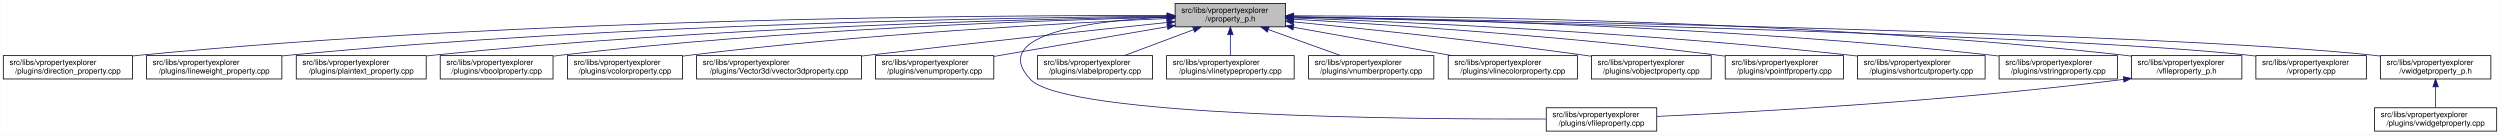
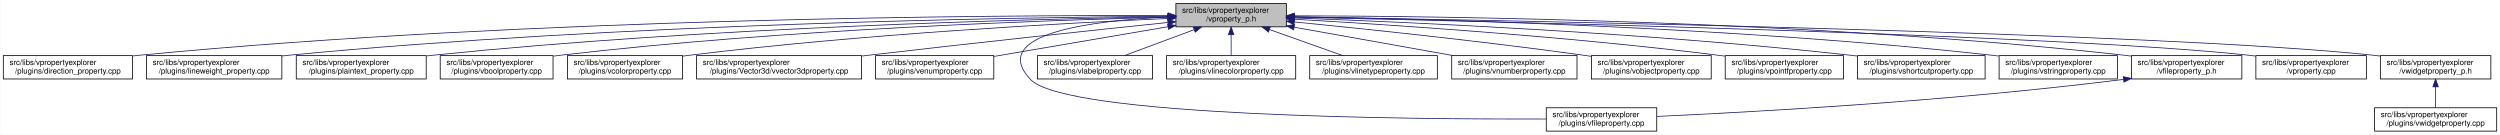
<svg xmlns="http://www.w3.org/2000/svg" xmlns:xlink="http://www.w3.org/1999/xlink" width="3213pt" height="173pt" viewBox="0.00 0.00 3212.50 173.00">
  <g id="graph0" class="graph" transform="scale(1 1) rotate(0) translate(4 169)">
    <polygon fill="white" stroke="transparent" points="-4,4 -4,-169 3208.5,-169 3208.5,4 -4,4" />
    <g id="node1" class="node">
      <g id="a_node1">
        <a xlink:title=" ">
-           <polygon fill="#bfbfbf" stroke="black" points="1506,-134.5 1506,-164.5 1648,-164.5 1648,-134.5 1506,-134.5" />
-           <text text-anchor="start" x="1514" y="-152.5" font-family="Helvetica,sans-Serif" font-size="10.00">src/libs/vpropertyexplorer</text>
-           <text text-anchor="middle" x="1577" y="-141.5" font-family="Helvetica,sans-Serif" font-size="10.00">/vproperty_p.h</text>
+           <polygon fill="#bfbfbf" stroke="black" points="1507,-134.5 1507,-164.5 1649,-164.5 1649,-134.5 1507,-134.5" />
+           <text text-anchor="start" x="1515" y="-152.5" font-family="Helvetica,sans-Serif" font-size="10.00">src/libs/vpropertyexplorer</text>
+           <text text-anchor="middle" x="1578" y="-141.5" font-family="Helvetica,sans-Serif" font-size="10.00">/vproperty_p.h</text>
        </a>
      </g>
    </g>
    <g id="node2" class="node">
      <g id="a_node2">
        <a xlink:href="../../d2/d1d/direction__property_8cpp.html" target="_top" xlink:title=" ">
          <polygon fill="white" stroke="black" points="0,-67.5 0,-97.5 166,-97.5 166,-67.5 0,-67.5" />
          <text text-anchor="start" x="8" y="-85.5" font-family="Helvetica,sans-Serif" font-size="10.00">src/libs/vpropertyexplorer</text>
          <text text-anchor="middle" x="83" y="-74.5" font-family="Helvetica,sans-Serif" font-size="10.00">/plugins/direction_property.cpp</text>
        </a>
      </g>
    </g>
    <g id="edge1" class="edge">
-       <path fill="none" stroke="midnightblue" d="M1495.38,-148.98C1279.36,-149.53 675.02,-146.23 175,-98 172.1,-97.72 169.16,-97.41 166.19,-97.07" />
-       <polygon fill="midnightblue" stroke="midnightblue" points="1495.69,-152.48 1505.68,-148.95 1495.67,-145.48 1495.69,-152.48" />
+       <path fill="none" stroke="midnightblue" d="M1496.71,-148.99C1280.87,-149.54 675.67,-146.29 175,-98 172.1,-97.72 169.16,-97.41 166.19,-97.07" />
+       <polygon fill="midnightblue" stroke="midnightblue" points="1497,-152.49 1506.99,-148.96 1496.98,-145.49 1497,-152.49" />
    </g>
    <g id="node3" class="node">
      <g id="a_node3">
        <a xlink:href="../../d9/d33/lineweight__property_8cpp.html" target="_top" xlink:title=" ">
          <polygon fill="white" stroke="black" points="184,-67.5 184,-97.5 358,-97.5 358,-67.5 184,-67.5" />
          <text text-anchor="start" x="192" y="-85.5" font-family="Helvetica,sans-Serif" font-size="10.00">src/libs/vpropertyexplorer</text>
          <text text-anchor="middle" x="271" y="-74.5" font-family="Helvetica,sans-Serif" font-size="10.00">/plugins/lineweight_property.cpp</text>
        </a>
      </g>
    </g>
    <g id="edge2" class="edge">
-       <path fill="none" stroke="midnightblue" d="M1495.73,-148.14C1300.63,-146.61 790.55,-138.71 367,-98 364.06,-97.72 361.08,-97.41 358.07,-97.07" />
-       <polygon fill="midnightblue" stroke="midnightblue" points="1495.87,-151.64 1505.9,-148.21 1495.92,-144.64 1495.87,-151.64" />
+       <path fill="none" stroke="midnightblue" d="M1496.66,-148.14C1301.4,-146.62 790.9,-138.73 367,-98 364.06,-97.72 361.08,-97.41 358.07,-97.07" />
+       <polygon fill="midnightblue" stroke="midnightblue" points="1496.81,-151.64 1506.84,-148.22 1496.86,-144.64 1496.81,-151.64" />
    </g>
    <g id="node4" class="node">
      <g id="a_node4">
        <a xlink:href="../../da/d2f/plaintext__property_8cpp.html" target="_top" xlink:title=" ">
          <polygon fill="white" stroke="black" points="376.5,-67.5 376.5,-97.5 543.5,-97.5 543.5,-67.5 376.5,-67.5" />
          <text text-anchor="start" x="384.5" y="-85.5" font-family="Helvetica,sans-Serif" font-size="10.00">src/libs/vpropertyexplorer</text>
          <text text-anchor="middle" x="460" y="-74.5" font-family="Helvetica,sans-Serif" font-size="10.00">/plugins/plaintext_property.cpp</text>
        </a>
      </g>
    </g>
    <g id="edge3" class="edge">
-       <path fill="none" stroke="midnightblue" d="M1495.89,-147.45C1322.31,-144.56 902.14,-134.11 552,-98 549.27,-97.72 546.49,-97.41 543.69,-97.08" />
-       <polygon fill="midnightblue" stroke="midnightblue" points="1495.91,-150.95 1505.97,-147.62 1496.03,-143.95 1495.91,-150.95" />
+       <path fill="none" stroke="midnightblue" d="M1496.81,-147.46C1323.07,-144.58 902.48,-134.14 552,-98 549.27,-97.72 546.49,-97.41 543.69,-97.08" />
+       <polygon fill="midnightblue" stroke="midnightblue" points="1496.84,-150.96 1506.9,-147.62 1496.96,-143.96 1496.84,-150.96" />
    </g>
    <g id="node5" class="node">
      <g id="a_node5">
        <a xlink:href="../../d8/d83/vboolproperty_8cpp.html" target="_top" xlink:title=" ">
          <polygon fill="white" stroke="black" points="561.5,-67.5 561.5,-97.5 706.5,-97.5 706.5,-67.5 561.5,-67.5" />
          <text text-anchor="start" x="569.5" y="-85.5" font-family="Helvetica,sans-Serif" font-size="10.00">src/libs/vpropertyexplorer</text>
          <text text-anchor="middle" x="634" y="-74.5" font-family="Helvetica,sans-Serif" font-size="10.00">/plugins/vboolproperty.cpp</text>
        </a>
      </g>
    </g>
    <g id="edge4" class="edge">
-       <path fill="none" stroke="midnightblue" d="M1495.63,-146.88C1342.52,-143.14 1001.3,-131.48 716,-98 712.98,-97.65 709.91,-97.25 706.81,-96.83" />
-       <polygon fill="midnightblue" stroke="midnightblue" points="1495.8,-150.39 1505.88,-147.13 1495.97,-143.39 1495.8,-150.39" />
+       <path fill="none" stroke="midnightblue" d="M1496.53,-146.89C1343.25,-143.15 1001.63,-131.51 716,-98 712.98,-97.65 709.91,-97.25 706.81,-96.83" />
+       <polygon fill="midnightblue" stroke="midnightblue" points="1496.72,-150.39 1506.8,-147.13 1496.89,-143.39 1496.72,-150.39" />
    </g>
    <g id="node6" class="node">
      <g id="a_node6">
        <a xlink:href="../../d0/d6b/vcolorproperty_8cpp.html" target="_top" xlink:title=" ">
          <polygon fill="white" stroke="black" points="725,-67.5 725,-97.5 873,-97.5 873,-67.5 725,-67.5" />
          <text text-anchor="start" x="733" y="-85.5" font-family="Helvetica,sans-Serif" font-size="10.00">src/libs/vpropertyexplorer</text>
          <text text-anchor="middle" x="799" y="-74.5" font-family="Helvetica,sans-Serif" font-size="10.00">/plugins/vcolorproperty.cpp</text>
        </a>
      </g>
    </g>
    <g id="edge5" class="edge">
-       <path fill="none" stroke="midnightblue" d="M1495.46,-145.23C1365.36,-139.42 1102.94,-125.26 882,-98 879.1,-97.64 876.14,-97.25 873.16,-96.84" />
-       <polygon fill="midnightblue" stroke="midnightblue" points="1495.59,-148.74 1505.73,-145.69 1495.9,-141.75 1495.59,-148.74" />
+       <path fill="none" stroke="midnightblue" d="M1496.34,-145.24C1366.05,-139.44 1103.26,-125.28 882,-98 879.1,-97.64 876.14,-97.25 873.16,-96.84" />
+       <polygon fill="midnightblue" stroke="midnightblue" points="1496.49,-148.75 1506.63,-145.69 1496.8,-141.76 1496.49,-148.75" />
    </g>
    <g id="node7" class="node">
      <g id="a_node7">
        <a xlink:href="../../d2/d8f/vvector3dproperty_8cpp.html" target="_top" xlink:title=" ">
          <polygon fill="white" stroke="black" points="891,-67.5 891,-97.5 1103,-97.5 1103,-67.5 891,-67.5" />
          <text text-anchor="start" x="899" y="-85.5" font-family="Helvetica,sans-Serif" font-size="10.00">src/libs/vpropertyexplorer</text>
          <text text-anchor="middle" x="997" y="-74.5" font-family="Helvetica,sans-Serif" font-size="10.00">/plugins/Vector3d/vvector3dproperty.cpp</text>
        </a>
      </g>
    </g>
    <g id="edge6" class="edge">
-       <path fill="none" stroke="midnightblue" d="M1495.49,-140.08C1402.61,-130.38 1246.29,-113.76 1112,-98 1109.1,-97.66 1106.16,-97.31 1103.2,-96.96" />
-       <polygon fill="midnightblue" stroke="midnightblue" points="1495.35,-143.58 1505.66,-141.14 1496.08,-136.62 1495.35,-143.58" />
+       <path fill="none" stroke="midnightblue" d="M1496.71,-140.13C1403.68,-130.44 1246.77,-113.8 1112,-98 1109.1,-97.66 1106.16,-97.31 1103.2,-96.96" />
+       <polygon fill="midnightblue" stroke="midnightblue" points="1496.59,-143.63 1506.9,-141.19 1497.32,-136.67 1496.59,-143.63" />
    </g>
    <g id="node8" class="node">
      <g id="a_node8">
        <a xlink:href="../../d3/d60/venumproperty_8cpp.html" target="_top" xlink:title=" ">
          <polygon fill="white" stroke="black" points="1121,-67.5 1121,-97.5 1273,-97.5 1273,-67.5 1121,-67.5" />
          <text text-anchor="start" x="1129" y="-85.5" font-family="Helvetica,sans-Serif" font-size="10.00">src/libs/vpropertyexplorer</text>
          <text text-anchor="middle" x="1197" y="-74.5" font-family="Helvetica,sans-Serif" font-size="10.00">/plugins/venumproperty.cpp</text>
        </a>
      </g>
    </g>
    <g id="edge7" class="edge">
-       <path fill="none" stroke="midnightblue" d="M1496.04,-134.65C1430.15,-123.38 1337.8,-107.58 1273.22,-96.54" />
-       <polygon fill="midnightblue" stroke="midnightblue" points="1495.52,-138.11 1505.97,-136.35 1496.7,-131.21 1495.52,-138.11" />
+       <path fill="none" stroke="midnightblue" d="M1496.81,-134.65C1430.63,-123.36 1337.85,-107.53 1273.09,-96.48" />
+       <polygon fill="midnightblue" stroke="midnightblue" points="1496.34,-138.12 1506.78,-136.35 1497.51,-131.22 1496.34,-138.12" />
    </g>
    <g id="node9" class="node">
      <g id="a_node9">
        <a xlink:href="../../d7/dd2/vfileproperty_8cpp.html" target="_top" xlink:title=" ">
          <polygon fill="white" stroke="black" points="1983,-0.5 1983,-30.5 2125,-30.5 2125,-0.5 1983,-0.5" />
          <text text-anchor="start" x="1991" y="-18.5" font-family="Helvetica,sans-Serif" font-size="10.00">src/libs/vpropertyexplorer</text>
          <text text-anchor="middle" x="2054" y="-7.5" font-family="Helvetica,sans-Serif" font-size="10.00">/plugins/vfileproperty.cpp</text>
        </a>
      </g>
    </g>
    <g id="edge8" class="edge">
-       <path fill="none" stroke="midnightblue" d="M1495.57,-147C1401.07,-142.55 1264.83,-126.09 1320,-67 1364.62,-19.21 1807.4,-15.56 1982.89,-16.02" />
-       <polygon fill="midnightblue" stroke="midnightblue" points="1495.57,-150.5 1505.72,-147.44 1495.88,-143.51 1495.57,-150.5" />
+       <path fill="none" stroke="midnightblue" d="M1496.65,-147.08C1401.78,-142.73 1264.56,-126.38 1320,-67 1364.62,-19.21 1807.4,-15.56 1982.89,-16.02" />
+       <polygon fill="midnightblue" stroke="midnightblue" points="1496.7,-150.59 1506.84,-147.51 1497,-143.59 1496.7,-150.59" />
    </g>
    <g id="node10" class="node">
      <g id="a_node10">
        <a xlink:href="../../d6/ddf/vlabelproperty_8cpp.html" target="_top" xlink:title=" ">
          <polygon fill="white" stroke="black" points="1329,-67.5 1329,-97.5 1477,-97.5 1477,-67.5 1329,-67.5" />
          <text text-anchor="start" x="1337" y="-85.5" font-family="Helvetica,sans-Serif" font-size="10.00">src/libs/vpropertyexplorer</text>
          <text text-anchor="middle" x="1403" y="-74.5" font-family="Helvetica,sans-Serif" font-size="10.00">/plugins/vlabelproperty.cpp</text>
        </a>
      </g>
    </g>
    <g id="edge9" class="edge">
-       <path fill="none" stroke="midnightblue" d="M1529.67,-130.82C1501.7,-120.37 1466.77,-107.32 1440.68,-97.58" />
-       <polygon fill="midnightblue" stroke="midnightblue" points="1528.65,-134.18 1539.24,-134.4 1531.1,-127.62 1528.65,-134.18" />
+       <path fill="none" stroke="midnightblue" d="M1530.4,-130.82C1502.27,-120.37 1467.14,-107.32 1440.9,-97.58" />
+       <polygon fill="midnightblue" stroke="midnightblue" points="1529.43,-134.2 1540.03,-134.4 1531.87,-127.63 1529.43,-134.2" />
    </g>
    <g id="node11" class="node">
      <g id="a_node11">
-         <a xlink:href="../../dc/d32/vlinetypeproperty_8cpp.html" target="_top" xlink:title=" ">
-           <polygon fill="white" stroke="black" points="1495,-67.5 1495,-97.5 1659,-97.5 1659,-67.5 1495,-67.5" />
+         <a xlink:href="../../dd/d22/vlinecolorproperty_8cpp.html" target="_top" xlink:title=" ">
+           <polygon fill="white" stroke="black" points="1495,-67.5 1495,-97.5 1661,-97.5 1661,-67.5 1495,-67.5" />
          <text text-anchor="start" x="1503" y="-85.5" font-family="Helvetica,sans-Serif" font-size="10.00">src/libs/vpropertyexplorer</text>
-           <text text-anchor="middle" x="1577" y="-74.5" font-family="Helvetica,sans-Serif" font-size="10.00">/plugins/vlinetypeproperty.cpp</text>
+           <text text-anchor="middle" x="1578" y="-74.5" font-family="Helvetica,sans-Serif" font-size="10.00">/plugins/vlinecolorproperty.cpp</text>
        </a>
      </g>
    </g>
    <g id="edge10" class="edge">
-       <path fill="none" stroke="midnightblue" d="M1577,-124.11C1577,-115.15 1577,-105.32 1577,-97.58" />
-       <polygon fill="midnightblue" stroke="midnightblue" points="1573.5,-124.4 1577,-134.4 1580.5,-124.4 1573.5,-124.4" />
+       <path fill="none" stroke="midnightblue" d="M1578,-124.11C1578,-115.15 1578,-105.32 1578,-97.58" />
+       <polygon fill="midnightblue" stroke="midnightblue" points="1574.5,-124.4 1578,-134.4 1581.5,-124.4 1574.5,-124.4" />
    </g>
    <g id="node12" class="node">
      <g id="a_node12">
-         <a xlink:href="../../d7/dda/vnumberproperty_8cpp.html" target="_top" xlink:title=" ">
-           <polygon fill="white" stroke="black" points="1677.5,-67.5 1677.5,-97.5 1838.5,-97.5 1838.5,-67.5 1677.5,-67.5" />
-           <text text-anchor="start" x="1685.5" y="-85.5" font-family="Helvetica,sans-Serif" font-size="10.00">src/libs/vpropertyexplorer</text>
-           <text text-anchor="middle" x="1758" y="-74.5" font-family="Helvetica,sans-Serif" font-size="10.00">/plugins/vnumberproperty.cpp</text>
+         <a xlink:href="../../dc/d32/vlinetypeproperty_8cpp.html" target="_top" xlink:title=" ">
+           <polygon fill="white" stroke="black" points="1679,-67.5 1679,-97.5 1843,-97.5 1843,-67.5 1679,-67.5" />
+           <text text-anchor="start" x="1687" y="-85.5" font-family="Helvetica,sans-Serif" font-size="10.00">src/libs/vpropertyexplorer</text>
+           <text text-anchor="middle" x="1761" y="-74.5" font-family="Helvetica,sans-Serif" font-size="10.00">/plugins/vlinetypeproperty.cpp</text>
        </a>
      </g>
    </g>
    <g id="edge11" class="edge">
-       <path fill="none" stroke="midnightblue" d="M1625.86,-130.96C1655.01,-120.48 1691.54,-107.37 1718.8,-97.58" />
-       <polygon fill="midnightblue" stroke="midnightblue" points="1624.5,-127.72 1616.27,-134.4 1626.87,-134.31 1624.5,-127.72" />
+       <path fill="none" stroke="midnightblue" d="M1627.4,-130.96C1656.87,-120.48 1693.81,-107.37 1721.37,-97.58" />
+       <polygon fill="midnightblue" stroke="midnightblue" points="1625.96,-127.75 1617.71,-134.4 1628.3,-134.35 1625.96,-127.75" />
    </g>
    <g id="node13" class="node">
      <g id="a_node13">
-         <a xlink:href="../../dd/d22/vlinecolorproperty_8cpp.html" target="_top" xlink:title=" ">
-           <polygon fill="white" stroke="black" points="1857,-67.5 1857,-97.5 2023,-97.5 2023,-67.5 1857,-67.5" />
-           <text text-anchor="start" x="1865" y="-85.5" font-family="Helvetica,sans-Serif" font-size="10.00">src/libs/vpropertyexplorer</text>
-           <text text-anchor="middle" x="1940" y="-74.5" font-family="Helvetica,sans-Serif" font-size="10.00">/plugins/vlinecolorproperty.cpp</text>
+         <a xlink:href="../../d7/dda/vnumberproperty_8cpp.html" target="_top" xlink:title=" ">
+           <polygon fill="white" stroke="black" points="1861.5,-67.5 1861.5,-97.5 2022.5,-97.5 2022.5,-67.5 1861.5,-67.5" />
+           <text text-anchor="start" x="1869.5" y="-85.5" font-family="Helvetica,sans-Serif" font-size="10.00">src/libs/vpropertyexplorer</text>
+           <text text-anchor="middle" x="1942" y="-74.5" font-family="Helvetica,sans-Serif" font-size="10.00">/plugins/vnumberproperty.cpp</text>
        </a>
      </g>
    </g>
    <g id="edge12" class="edge">
-       <path fill="none" stroke="midnightblue" d="M1658.22,-133.96C1718.98,-123.08 1801.59,-108.28 1861.64,-97.53" />
-       <polygon fill="midnightblue" stroke="midnightblue" points="1657.51,-130.53 1648.28,-135.74 1658.74,-137.42 1657.51,-130.53" />
+       <path fill="none" stroke="midnightblue" d="M1659.02,-134.03C1720.03,-123.14 1803.19,-108.29 1863.56,-97.51" />
+       <polygon fill="midnightblue" stroke="midnightblue" points="1658.28,-130.61 1649.05,-135.81 1659.51,-137.5 1658.28,-130.61" />
    </g>
    <g id="node14" class="node">
      <g id="a_node14">
        <a xlink:href="../../d5/d66/vobjectproperty_8cpp.html" target="_top" xlink:title=" ">
          <polygon fill="white" stroke="black" points="2041,-67.5 2041,-97.5 2195,-97.5 2195,-67.5 2041,-67.5" />
          <text text-anchor="start" x="2049" y="-85.5" font-family="Helvetica,sans-Serif" font-size="10.00">src/libs/vpropertyexplorer</text>
          <text text-anchor="middle" x="2118" y="-74.5" font-family="Helvetica,sans-Serif" font-size="10.00">/plugins/vobjectproperty.cpp</text>
        </a>
      </g>
    </g>
    <g id="edge13" class="edge">
-       <path fill="none" stroke="midnightblue" d="M1658.07,-140.9C1749.21,-132.03 1901.5,-116.23 2032,-98 2034.85,-97.6 2037.75,-97.18 2040.68,-96.75" />
-       <polygon fill="midnightblue" stroke="midnightblue" points="1657.7,-137.42 1648.09,-141.87 1658.38,-144.38 1657.7,-137.42" />
+       <path fill="none" stroke="midnightblue" d="M1659.38,-140.77C1750.18,-131.83 1901.38,-116.01 2031,-98 2034.19,-97.56 2037.43,-97.09 2040.71,-96.6" />
+       <polygon fill="midnightblue" stroke="midnightblue" points="1658.77,-137.31 1649.16,-141.77 1659.45,-144.28 1658.77,-137.31" />
    </g>
    <g id="node15" class="node">
      <g id="a_node15">
        <a xlink:href="../../d2/dec/vpointfproperty_8cpp.html" target="_top" xlink:title=" ">
          <polygon fill="white" stroke="black" points="2213,-67.5 2213,-97.5 2365,-97.5 2365,-67.5 2213,-67.5" />
          <text text-anchor="start" x="2221" y="-85.5" font-family="Helvetica,sans-Serif" font-size="10.00">src/libs/vpropertyexplorer</text>
          <text text-anchor="middle" x="2289" y="-74.5" font-family="Helvetica,sans-Serif" font-size="10.00">/plugins/vpointfproperty.cpp</text>
        </a>
      </g>
    </g>
    <g id="edge14" class="edge">
-       <path fill="none" stroke="midnightblue" d="M1658.39,-144.25C1778.2,-137.48 2008.95,-122.44 2204,-98 2206.82,-97.65 2209.69,-97.27 2212.59,-96.86" />
-       <polygon fill="midnightblue" stroke="midnightblue" points="1657.99,-140.77 1648.2,-144.82 1658.38,-147.76 1657.99,-140.77" />
+       <path fill="none" stroke="midnightblue" d="M1659.26,-144.25C1778.88,-137.46 2009.26,-122.42 2204,-98 2206.82,-97.65 2209.69,-97.26 2212.59,-96.86" />
+       <polygon fill="midnightblue" stroke="midnightblue" points="1658.88,-140.76 1649.09,-144.82 1659.27,-147.75 1658.88,-140.76" />
    </g>
    <g id="node16" class="node">
      <g id="a_node16">
        <a xlink:href="../../de/d34/vshortcutproperty_8cpp.html" target="_top" xlink:title=" ">
          <polygon fill="white" stroke="black" points="2383,-67.5 2383,-97.5 2547,-97.5 2547,-67.5 2383,-67.5" />
          <text text-anchor="start" x="2391" y="-85.5" font-family="Helvetica,sans-Serif" font-size="10.00">src/libs/vpropertyexplorer</text>
          <text text-anchor="middle" x="2465" y="-74.5" font-family="Helvetica,sans-Serif" font-size="10.00">/plugins/vshortcutproperty.cpp</text>
        </a>
      </g>
    </g>
    <g id="edge15" class="edge">
-       <path fill="none" stroke="midnightblue" d="M1658.2,-145.9C1802.58,-140.7 2113.27,-126.97 2374,-98 2376.86,-97.68 2379.77,-97.34 2382.71,-96.97" />
-       <polygon fill="midnightblue" stroke="midnightblue" points="1657.97,-142.4 1648.1,-146.26 1658.22,-149.4 1657.97,-142.4" />
+       <path fill="none" stroke="midnightblue" d="M1659.1,-145.89C1803.3,-140.69 2113.6,-126.94 2374,-98 2376.86,-97.68 2379.77,-97.34 2382.71,-96.97" />
+       <polygon fill="midnightblue" stroke="midnightblue" points="1658.88,-142.4 1649.01,-146.25 1659.13,-149.39 1658.88,-142.4" />
    </g>
    <g id="node17" class="node">
      <g id="a_node17">
        <a xlink:href="../../dc/d18/vstringproperty_8cpp.html" target="_top" xlink:title=" ">
          <polygon fill="white" stroke="black" points="2565,-67.5 2565,-97.5 2717,-97.5 2717,-67.5 2565,-67.5" />
          <text text-anchor="start" x="2573" y="-85.5" font-family="Helvetica,sans-Serif" font-size="10.00">src/libs/vpropertyexplorer</text>
          <text text-anchor="middle" x="2641" y="-74.5" font-family="Helvetica,sans-Serif" font-size="10.00">/plugins/vstringproperty.cpp</text>
        </a>
      </g>
    </g>
    <g id="edge16" class="edge">
-       <path fill="none" stroke="midnightblue" d="M1658.18,-147.53C1826.23,-144.82 2224.25,-134.72 2556,-98 2558.83,-97.69 2561.7,-97.34 2564.6,-96.97" />
-       <polygon fill="midnightblue" stroke="midnightblue" points="1658.12,-144.03 1648.17,-147.69 1658.23,-151.03 1658.12,-144.03" />
+       <path fill="none" stroke="midnightblue" d="M1659.35,-147.52C1827.37,-144.79 2224.75,-134.68 2556,-98 2558.83,-97.69 2561.7,-97.34 2564.6,-96.97" />
+       <polygon fill="midnightblue" stroke="midnightblue" points="1659.05,-144.03 1649.1,-147.68 1659.16,-151.03 1659.05,-144.03" />
    </g>
    <g id="node18" class="node">
      <g id="a_node18">
        <a xlink:href="../../dc/de7/vfileproperty__p_8h.html" target="_top" xlink:title=" ">
          <polygon fill="white" stroke="black" points="2735,-67.5 2735,-97.5 2877,-97.5 2877,-67.5 2735,-67.5" />
          <text text-anchor="start" x="2743" y="-85.5" font-family="Helvetica,sans-Serif" font-size="10.00">src/libs/vpropertyexplorer</text>
          <text text-anchor="middle" x="2806" y="-74.5" font-family="Helvetica,sans-Serif" font-size="10.00">/vfileproperty_p.h</text>
        </a>
      </g>
    </g>
    <g id="edge17" class="edge">
-       <path fill="none" stroke="midnightblue" d="M1658.29,-148.7C1846.64,-148.34 2327.3,-142.69 2726,-98 2728.95,-97.67 2731.95,-97.3 2734.97,-96.89" />
-       <polygon fill="midnightblue" stroke="midnightblue" points="1658.19,-145.2 1648.19,-148.71 1658.2,-152.2 1658.19,-145.2" />
+       <path fill="none" stroke="midnightblue" d="M1659.22,-148.69C1847.41,-148.32 2327.65,-142.65 2726,-98 2728.95,-97.67 2731.95,-97.3 2734.97,-96.89" />
+       <polygon fill="midnightblue" stroke="midnightblue" points="1659.13,-145.19 1649.13,-148.71 1659.14,-152.19 1659.13,-145.19" />
    </g>
    <g id="node19" class="node">
      <g id="a_node19">
        <a xlink:href="../../d8/dd2/vproperty_8cpp.html" target="_top" xlink:title=" ">
          <polygon fill="white" stroke="black" points="2895,-67.5 2895,-97.5 3037,-97.5 3037,-67.5 2895,-67.5" />
          <text text-anchor="start" x="2903" y="-85.5" font-family="Helvetica,sans-Serif" font-size="10.00">src/libs/vpropertyexplorer</text>
          <text text-anchor="middle" x="2966" y="-74.5" font-family="Helvetica,sans-Serif" font-size="10.00">/vproperty.cpp</text>
        </a>
      </g>
    </g>
    <g id="edge19" class="edge">
-       <path fill="none" stroke="midnightblue" d="M1658.63,-146.86C1906.23,-141.63 2646.41,-124.2 2886,-98 2888.95,-97.68 2891.95,-97.31 2894.98,-96.91" />
-       <polygon fill="midnightblue" stroke="midnightblue" points="1658.2,-143.37 1648.27,-147.07 1658.34,-150.36 1658.2,-143.37" />
+       <path fill="none" stroke="midnightblue" d="M1659.57,-146.86C1906.98,-141.63 2646.59,-124.19 2886,-98 2888.95,-97.68 2891.95,-97.31 2894.98,-96.91" />
+       <polygon fill="midnightblue" stroke="midnightblue" points="1659.14,-143.36 1649.22,-147.07 1659.29,-150.36 1659.14,-143.36" />
    </g>
    <g id="node20" class="node">
      <g id="a_node20">
        <a xlink:href="../../d4/d5a/vwidgetproperty__p_8h.html" target="_top" xlink:title=" ">
          <polygon fill="white" stroke="black" points="3055,-67.5 3055,-97.5 3197,-97.5 3197,-67.5 3055,-67.5" />
          <text text-anchor="start" x="3063" y="-85.5" font-family="Helvetica,sans-Serif" font-size="10.00">src/libs/vpropertyexplorer</text>
          <text text-anchor="middle" x="3126" y="-74.5" font-family="Helvetica,sans-Serif" font-size="10.00">/vwidgetproperty_p.h</text>
        </a>
      </g>
    </g>
    <g id="edge20" class="edge">
-       <path fill="none" stroke="midnightblue" d="M1658.41,-147.26C1925.53,-142.93 2773.73,-127.2 3046,-98 3048.95,-97.68 3051.95,-97.32 3054.98,-96.92" />
-       <polygon fill="midnightblue" stroke="midnightblue" points="1658.34,-143.76 1648.4,-147.42 1658.45,-150.76 1658.34,-143.76" />
+       <path fill="none" stroke="midnightblue" d="M1659.36,-147.26C1926.3,-142.93 2773.91,-127.18 3046,-98 3048.95,-97.68 3051.95,-97.32 3054.98,-96.92" />
+       <polygon fill="midnightblue" stroke="midnightblue" points="1659.29,-143.76 1649.35,-147.42 1659.4,-150.75 1659.29,-143.76" />
    </g>
    <g id="edge18" class="edge">
      <path fill="none" stroke="midnightblue" d="M2724.97,-66.96C2500.53,-38.73 2246.57,-24.9 2125.36,-19.41" />
      <polygon fill="midnightblue" stroke="midnightblue" points="2724.6,-70.44 2734.96,-68.23 2725.48,-63.5 2724.6,-70.44" />
    </g>
    <g id="node21" class="node">
      <g id="a_node21">
        <a xlink:href="../../dc/ddd/vwidgetproperty_8cpp.html" target="_top" xlink:title=" ">
          <polygon fill="white" stroke="black" points="3047.5,-0.5 3047.5,-30.5 3204.5,-30.5 3204.5,-0.5 3047.5,-0.5" />
          <text text-anchor="start" x="3055.5" y="-18.5" font-family="Helvetica,sans-Serif" font-size="10.00">src/libs/vpropertyexplorer</text>
          <text text-anchor="middle" x="3126" y="-7.5" font-family="Helvetica,sans-Serif" font-size="10.00">/plugins/vwidgetproperty.cpp</text>
        </a>
      </g>
    </g>
    <g id="edge21" class="edge">
      <path fill="none" stroke="midnightblue" d="M3126,-57.11C3126,-48.15 3126,-38.32 3126,-30.58" />
      <polygon fill="midnightblue" stroke="midnightblue" points="3122.5,-57.4 3126,-67.4 3129.5,-57.4 3122.5,-57.4" />
    </g>
  </g>
</svg>
